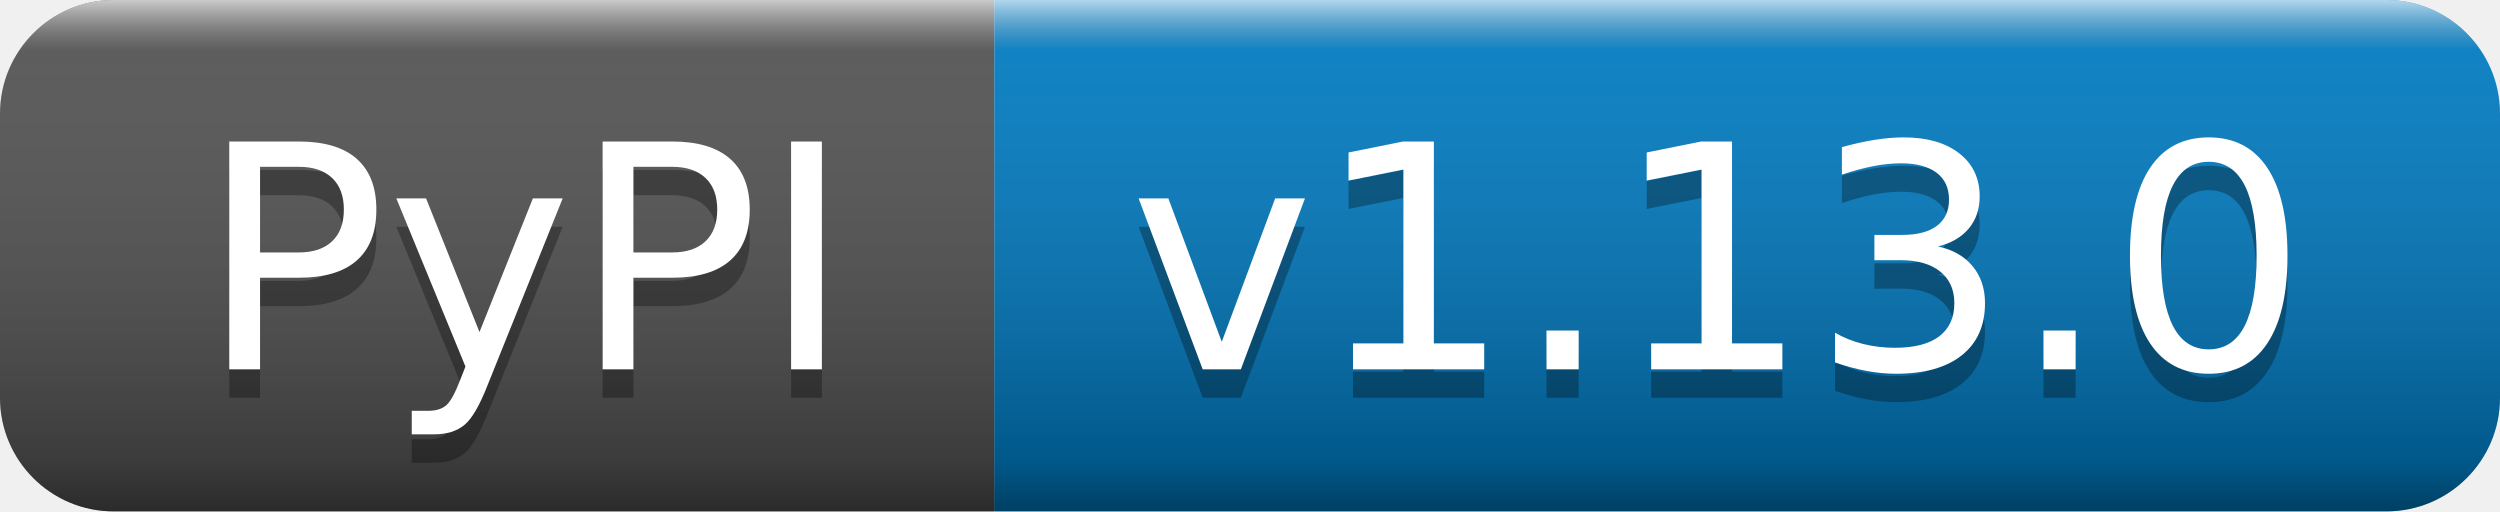
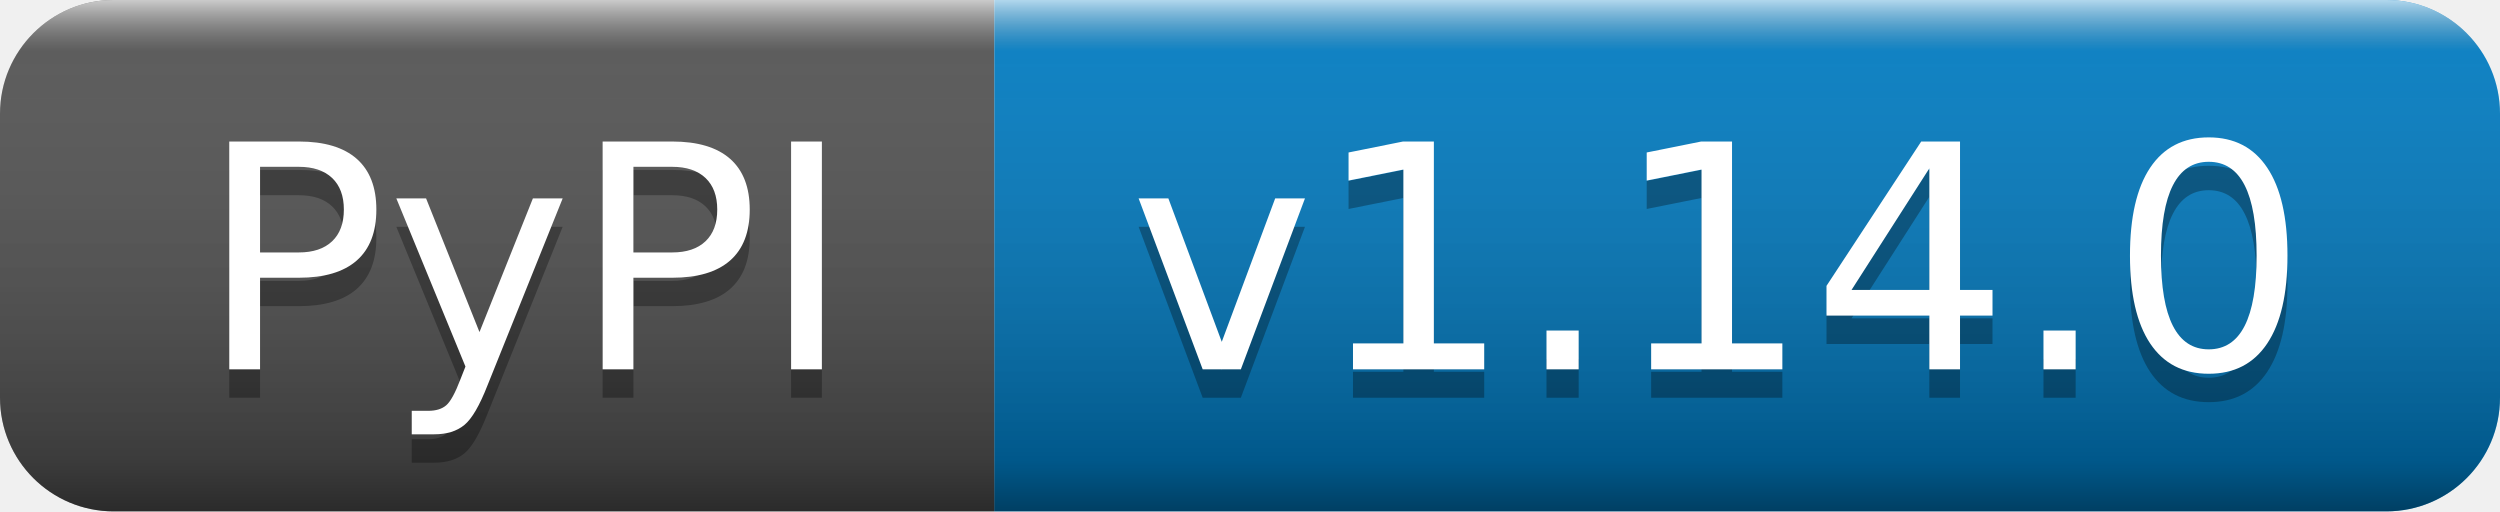
- <svg xmlns="http://www.w3.org/2000/svg" width="88" height="18" role="img" aria-label="PyPI: v1.13.0">
+ <svg xmlns="http://www.w3.org/2000/svg" width="88" height="18" role="img" aria-label="PyPI: v1.14.0">
  <linearGradient id="s" x2="0" y2="100%">
    <stop offset="0" stop-color="#fff" stop-opacity=".7" />
    <stop offset=".1" stop-color="#aaa" stop-opacity=".1" />
    <stop offset=".9" stop-color="#000" stop-opacity=".3" />
    <stop offset="1" stop-color="#000" stop-opacity=".5" />
  </linearGradient>
  <clipPath id="r">
    <rect width="88" height="18" rx="4" fill="#fff" />
  </clipPath>
  <g clip-path="url(#r)">
    <rect width="35" height="18" fill="#555" />
    <rect x="35" width="53" height="18" fill="#007ec6" />
    <rect width="88" height="18" fill="url(#s)" />
  </g>
  <g fill="#fff" text-anchor="middle" font-family="Verdana,Geneva,DejaVu Sans,sans-serif" text-rendering="geometricPrecision" font-size="110">
    <text aria-hidden="true" x="185" y="140" fill="#010101" fill-opacity=".3" transform="scale(.1)" textLength="250">PyPI</text>
    <text x="185" y="130" transform="scale(.1)" fill="#fff" textLength="250">PyPI</text>
-     <text aria-hidden="true" x="605" y="140" fill="#010101" fill-opacity=".3" transform="scale(.1)" textLength="430">v1.13.0</text>
-     <text x="605" y="130" transform="scale(.1)" fill="#fff" textLength="430">v1.13.0</text>
+     <text aria-hidden="true" x="605" y="140" fill="#010101" fill-opacity=".3" transform="scale(.1)" textLength="430">v1.14.0</text>
+     <text x="605" y="130" transform="scale(.1)" fill="#fff" textLength="430">v1.14.0</text>
  </g>
</svg>
